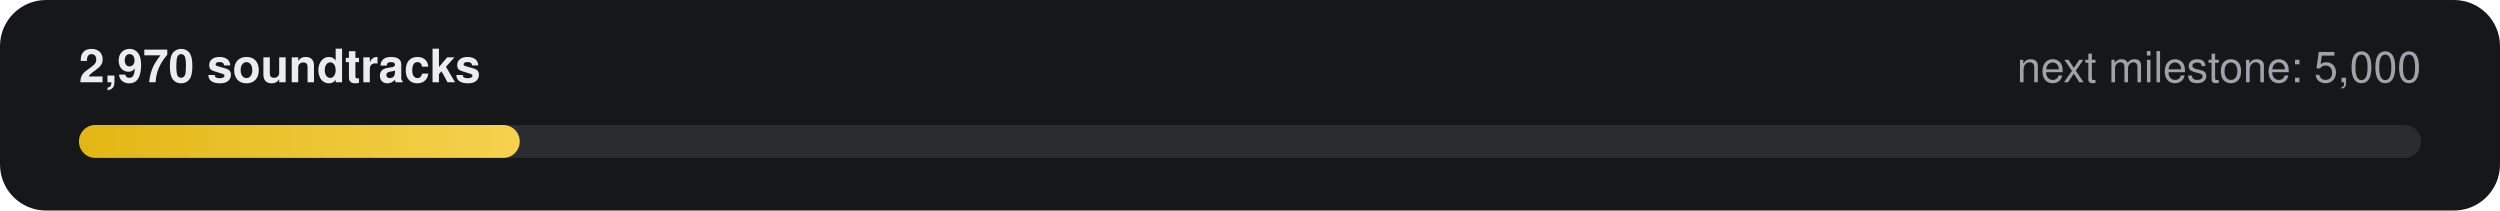
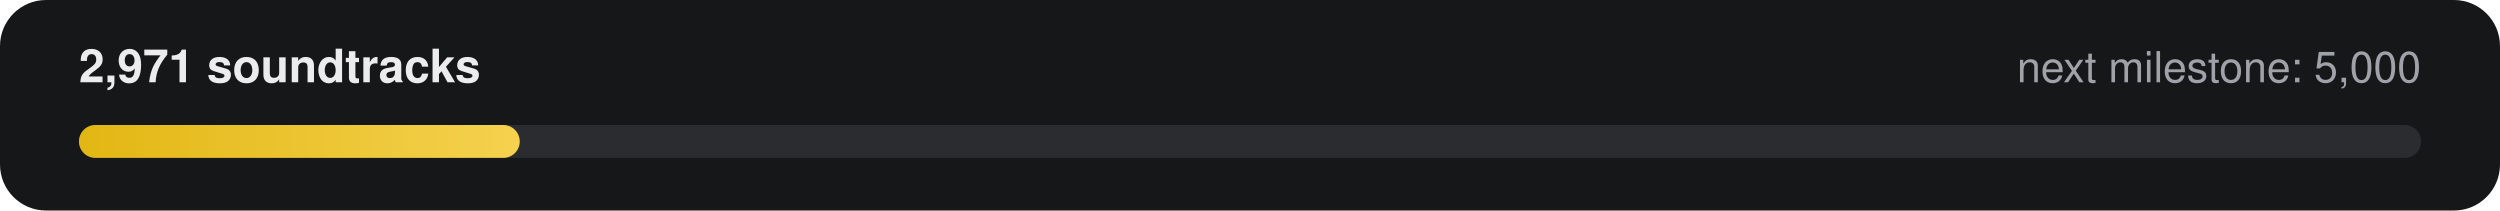
- <svg xmlns="http://www.w3.org/2000/svg" width="760" height="64" viewBox="0 0 760 64" role="img" aria-label="2,970 of 5,000 soundtracks">
+ <svg xmlns="http://www.w3.org/2000/svg" width="760" height="64" viewBox="0 0 760 64" role="img" aria-label="2,971 of 5,000 soundtracks">
  <defs>
    <linearGradient id="g" x1="0" x2="1">
      <stop offset="0" stop-color="#E2B714" />
      <stop offset="1" stop-color="#F5D14E" />
    </linearGradient>
  </defs>
  <rect width="760" height="64" rx="14" fill="#161718" />
-   <text x="24" y="25" fill="#ECECEE" font-family="-apple-system,Segoe UI,Helvetica,Arial,sans-serif" font-size="14" font-weight="600">2,970 soundtracks</text>
+   <text x="24" y="25" fill="#ECECEE" font-family="-apple-system,Segoe UI,Helvetica,Arial,sans-serif" font-size="14" font-weight="600">2,971 soundtracks</text>
  <text x="736" y="25" fill="#9FA3A9" text-anchor="end" font-family="-apple-system,Segoe UI,Helvetica,Arial,sans-serif" font-size="13">next milestone: 5,000</text>
  <rect x="24" y="38" width="712" height="10" rx="5" fill="#2A2C2F" />
  <rect x="24" y="38" width="134" height="10" rx="5" fill="url(#g)" />
</svg>
